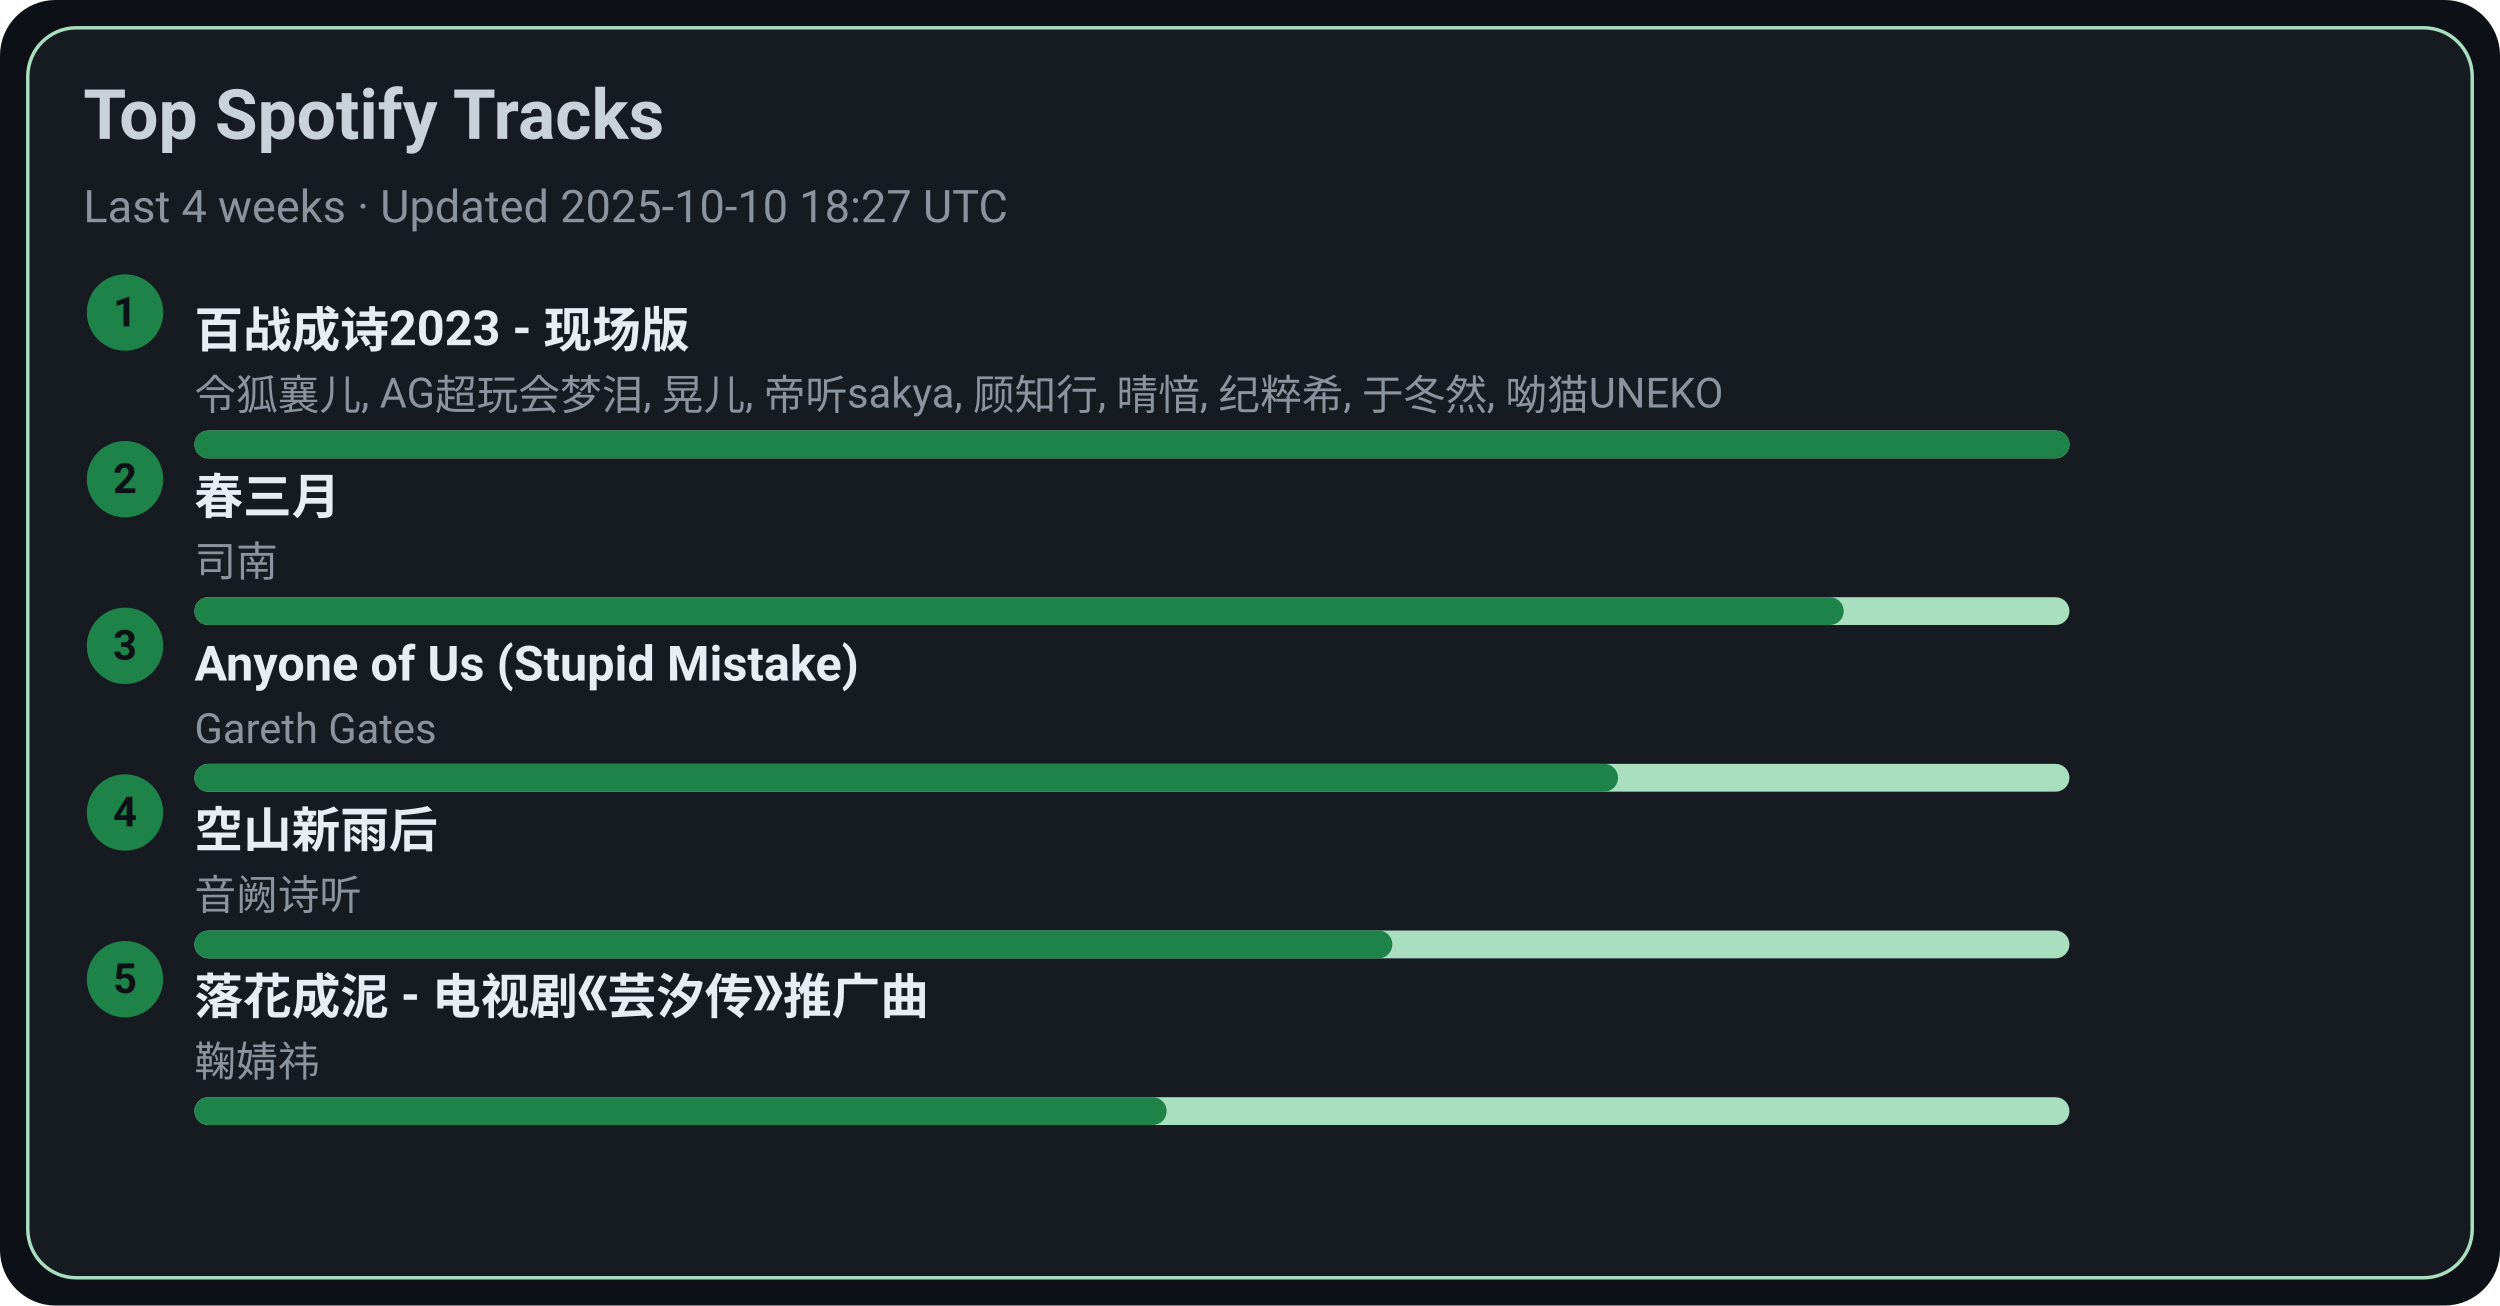
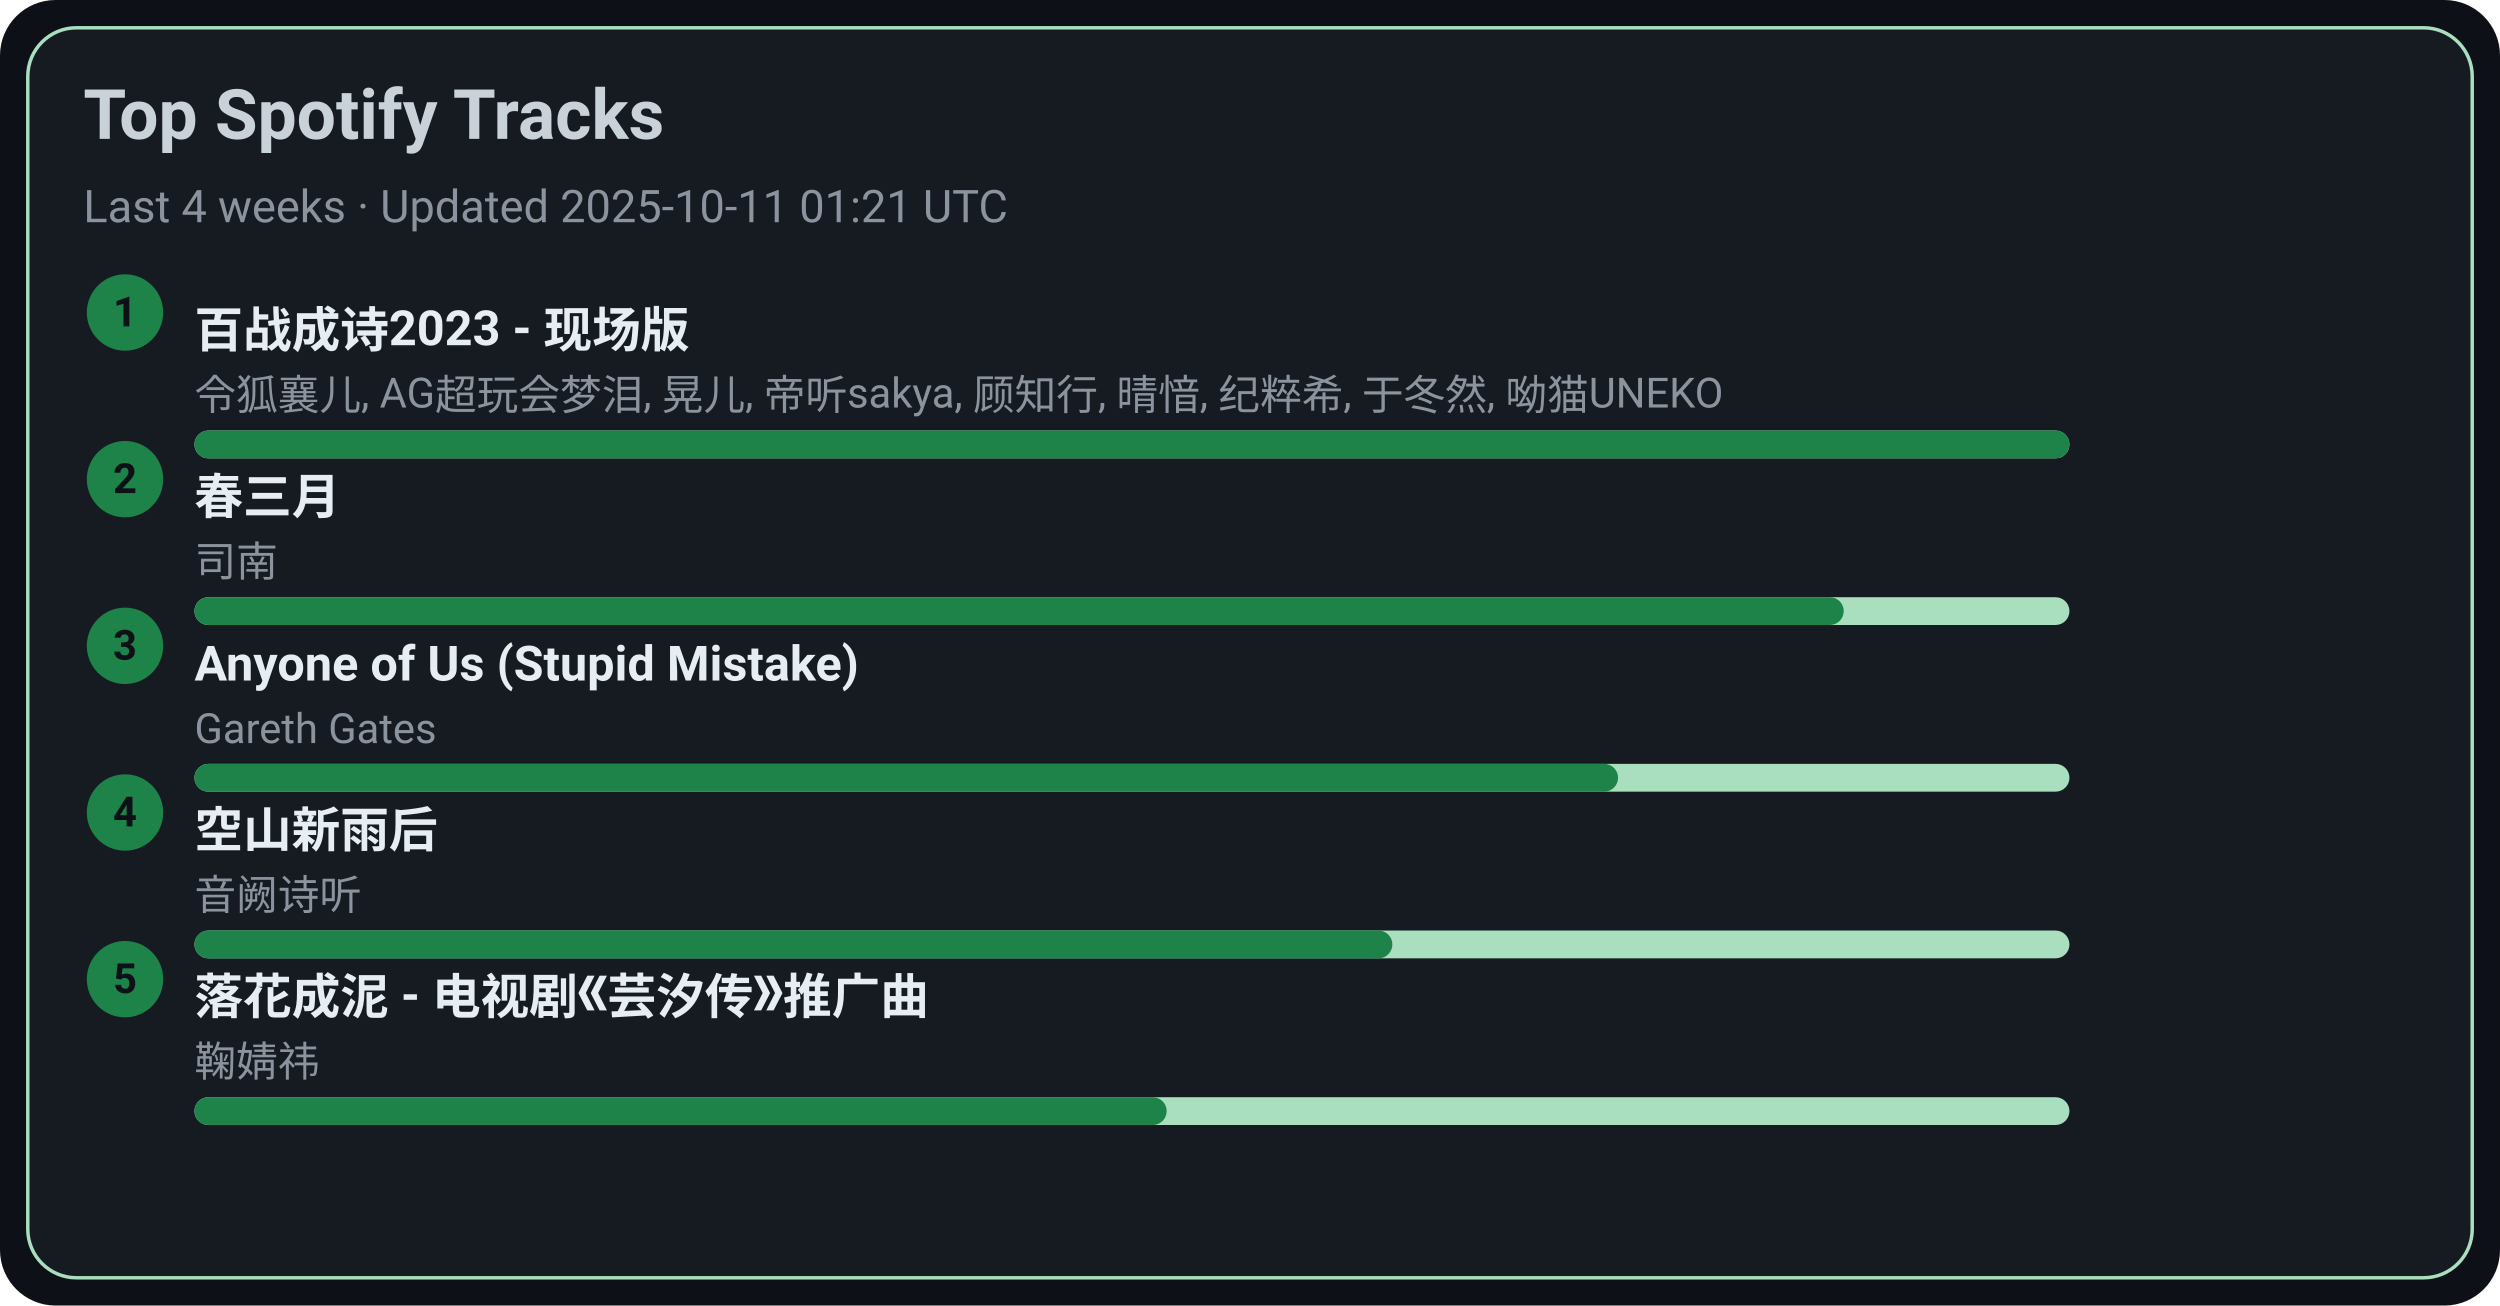
<svg xmlns="http://www.w3.org/2000/svg" width="720" height="376" viewBox="0 0 720 376">
  <style>text{font-family:-apple-system,BlinkMacSystemFont,Segoe UI,Roboto,Ubuntu,Helvetica Neue,Arial,Noto Sans,sans-serif}</style>
  <rect width="720" height="376" rx="16" fill="#0d1117" />
  <rect x="8" y="8" width="704" height="360" rx="14" fill="#161b22" stroke="#A9DFBF" />
  <text x="24" y="40" font-size="20" fill="#c9d1d9" font-weight="600">Top Spotify Tracks</text>
-   <text x="24" y="64" font-size="13" fill="#8b949e">Last 4 weeks · Updated 2025-10-10 18:27 UTC</text>
+   <text x="24" y="64" font-size="13" fill="#8b949e">Last 4 weeks · Updated 2025-10-11 01:21 UTC</text>
  <circle cx="36" cy="90" r="11" fill="#1D8348" />
  <text x="36" y="94" text-anchor="middle" font-size="12" fill="#0d1117" font-weight="700">1</text>
  <a href="https://open.spotify.com/track/2gttnS8fWnDwziLFt2TLEi" target="_blank" rel="noopener noreferrer">
    <text x="56" y="100" font-size="14" fill="#e6edf3" font-weight="600">百战成诗2023 - 现场版</text>
  </a>
  <text x="56" y="118" font-size="12" fill="#8b949e">令狐襄儿, AG超玩会梦泪, 晃儿, 帝听sakya, 顾知行, 晴愔, 纪粹希, 于冬然, 呦猫UNEKO</text>
  <rect x="56" y="124" width="540" height="8" rx="4" fill="#A9DFBF" />
  <rect x="56" y="124" width="540" height="8" rx="4" fill="#1D8348" />
  <circle cx="36" cy="138" r="11" fill="#1D8348" />
  <text x="36" y="142" text-anchor="middle" font-size="12" fill="#0d1117" font-weight="700">2</text>
  <a href="https://open.spotify.com/track/5A9BOP4WTk2UayDlMb8w98" target="_blank" rel="noopener noreferrer">
    <text x="56" y="148" font-size="14" fill="#e6edf3" font-weight="600">春三月</text>
  </a>
  <text x="56" y="166" font-size="12" fill="#8b949e">司南</text>
  <rect x="56" y="172" width="540" height="8" rx="4" fill="#A9DFBF" />
  <rect x="56" y="172" width="475" height="8" rx="4" fill="#1D8348" />
  <circle cx="36" cy="186" r="11" fill="#1D8348" />
  <text x="36" y="190" text-anchor="middle" font-size="12" fill="#0d1117" font-weight="700">3</text>
  <a href="https://open.spotify.com/track/7KZo8AI9F3Vnn3FXEYBL9f" target="_blank" rel="noopener noreferrer">
    <text x="56" y="196" font-size="14" fill="#e6edf3" font-weight="600">Anyone of Us (Stupid Mistake)</text>
  </a>
  <text x="56" y="214" font-size="12" fill="#8b949e">Gareth Gates</text>
  <rect x="56" y="220" width="540" height="8" rx="4" fill="#A9DFBF" />
  <rect x="56" y="220" width="410" height="8" rx="4" fill="#1D8348" />
  <circle cx="36" cy="234" r="11" fill="#1D8348" />
  <text x="36" y="238" text-anchor="middle" font-size="12" fill="#0d1117" font-weight="700">4</text>
  <a href="https://open.spotify.com/track/7c1D58U8AIVOGlYzh5U6sk" target="_blank" rel="noopener noreferrer">
    <text x="56" y="244" font-size="14" fill="#e6edf3" font-weight="600">空山新雨后</text>
  </a>
  <text x="56" y="262" font-size="12" fill="#8b949e">音阙诗听</text>
  <rect x="56" y="268" width="540" height="8" rx="4" fill="#A9DFBF" />
  <rect x="56" y="268" width="345" height="8" rx="4" fill="#1D8348" />
  <circle cx="36" cy="282" r="11" fill="#1D8348" />
  <text x="36" y="286" text-anchor="middle" font-size="12" fill="#0d1117" font-weight="700">5</text>
  <a href="https://open.spotify.com/track/3kOZsJz3crGIWWHeoCNa0O" target="_blank" rel="noopener noreferrer">
    <text x="56" y="292" font-size="14" fill="#e6edf3" font-weight="600">落花成泥 - 电视剧《芸汐传》推广曲</text>
  </a>
  <text x="56" y="310" font-size="12" fill="#8b949e">鞠婧祎</text>
  <rect x="56" y="316" width="540" height="8" rx="4" fill="#A9DFBF" />
  <rect x="56" y="316" width="280" height="8" rx="4" fill="#1D8348" />
</svg>
